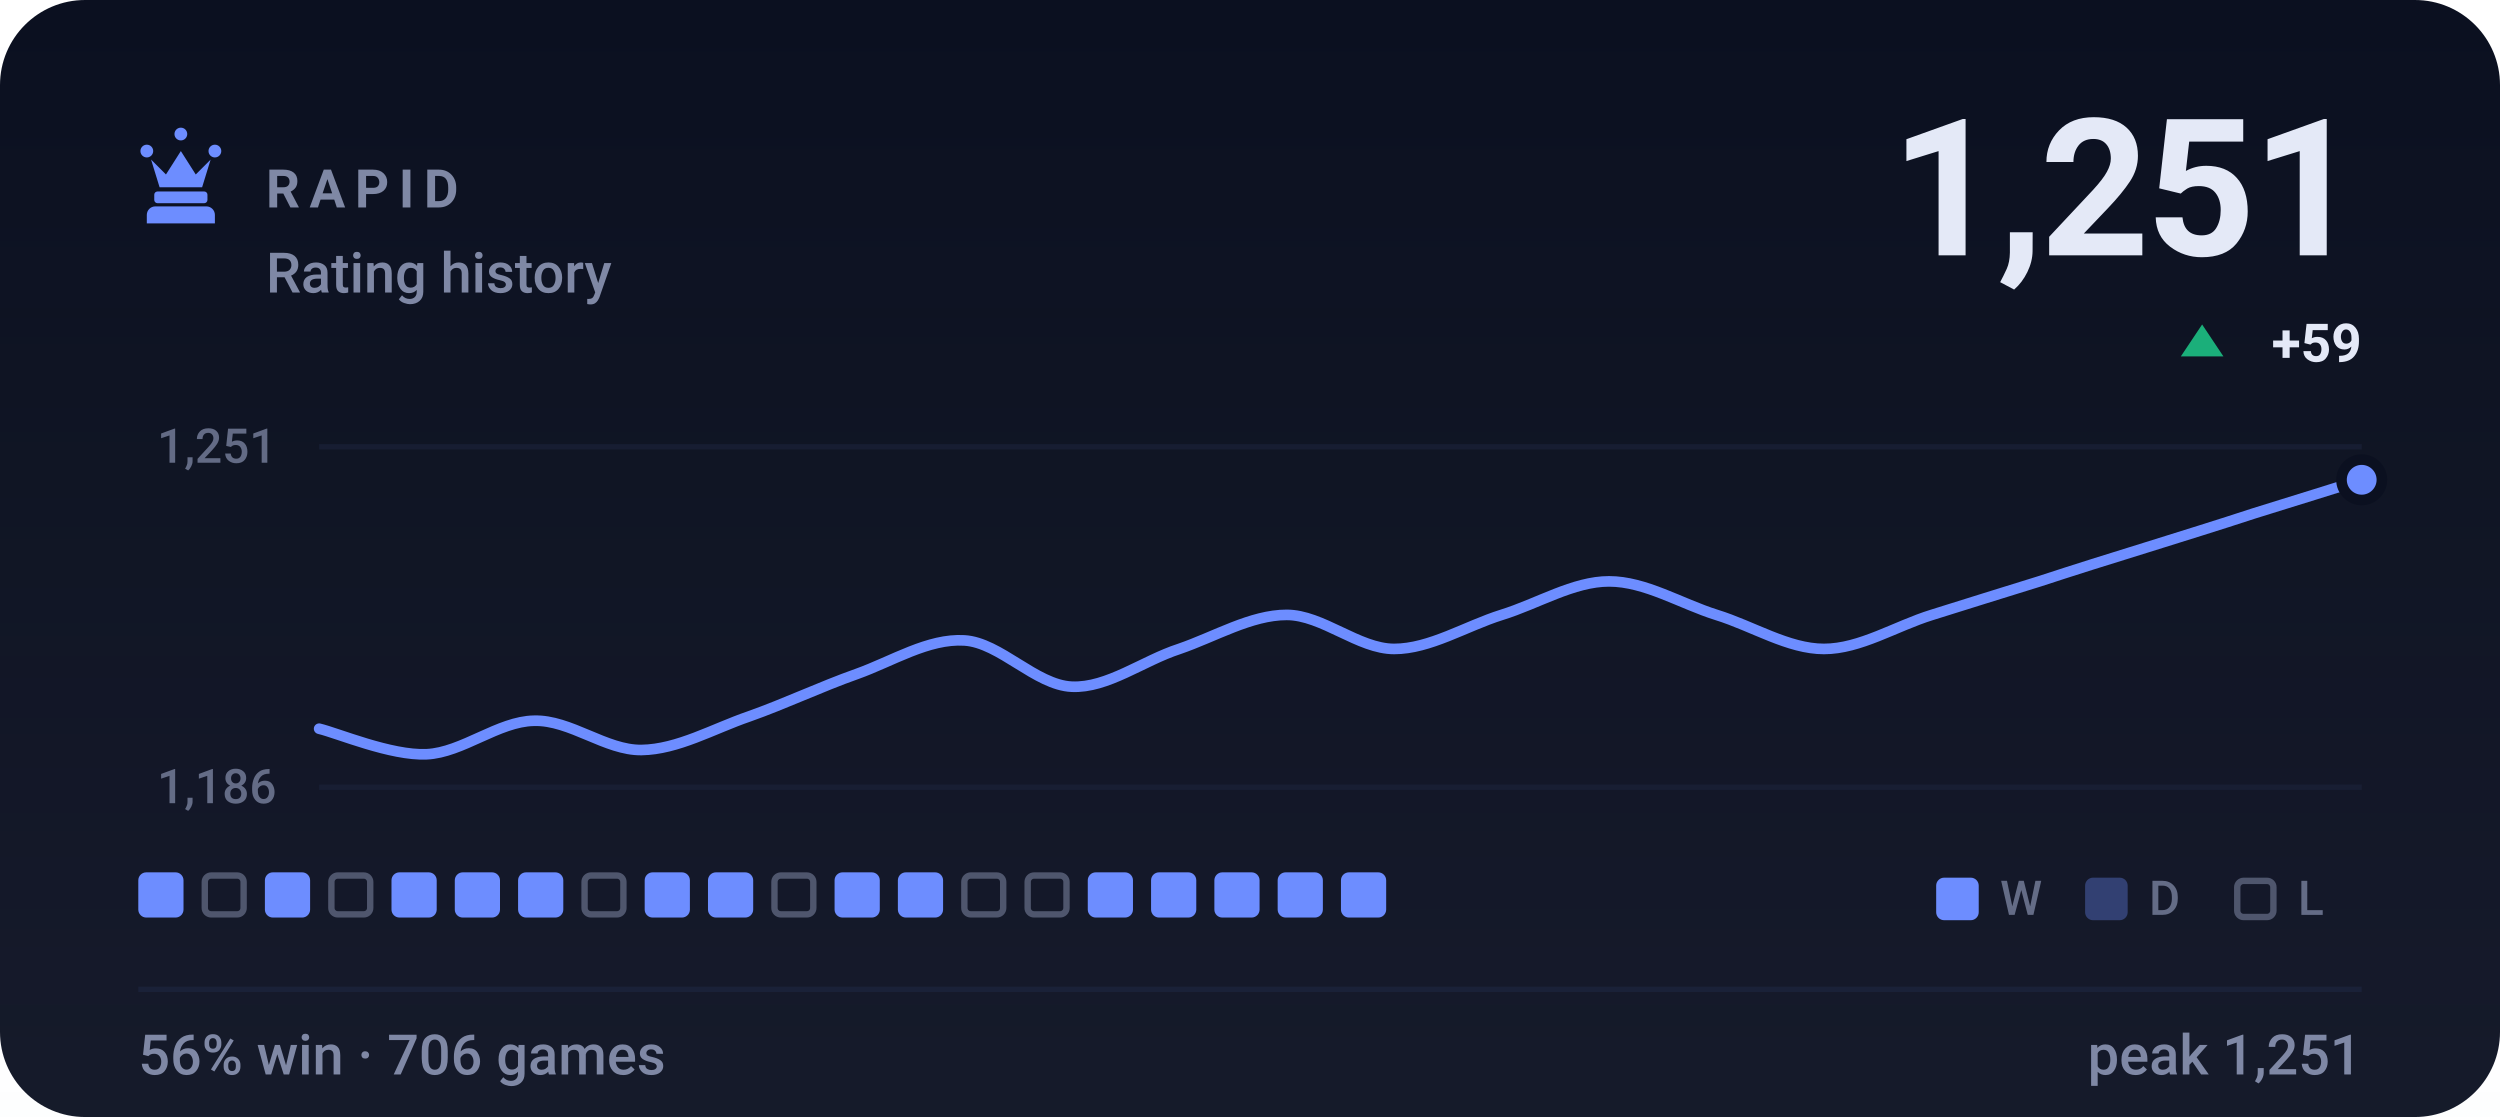
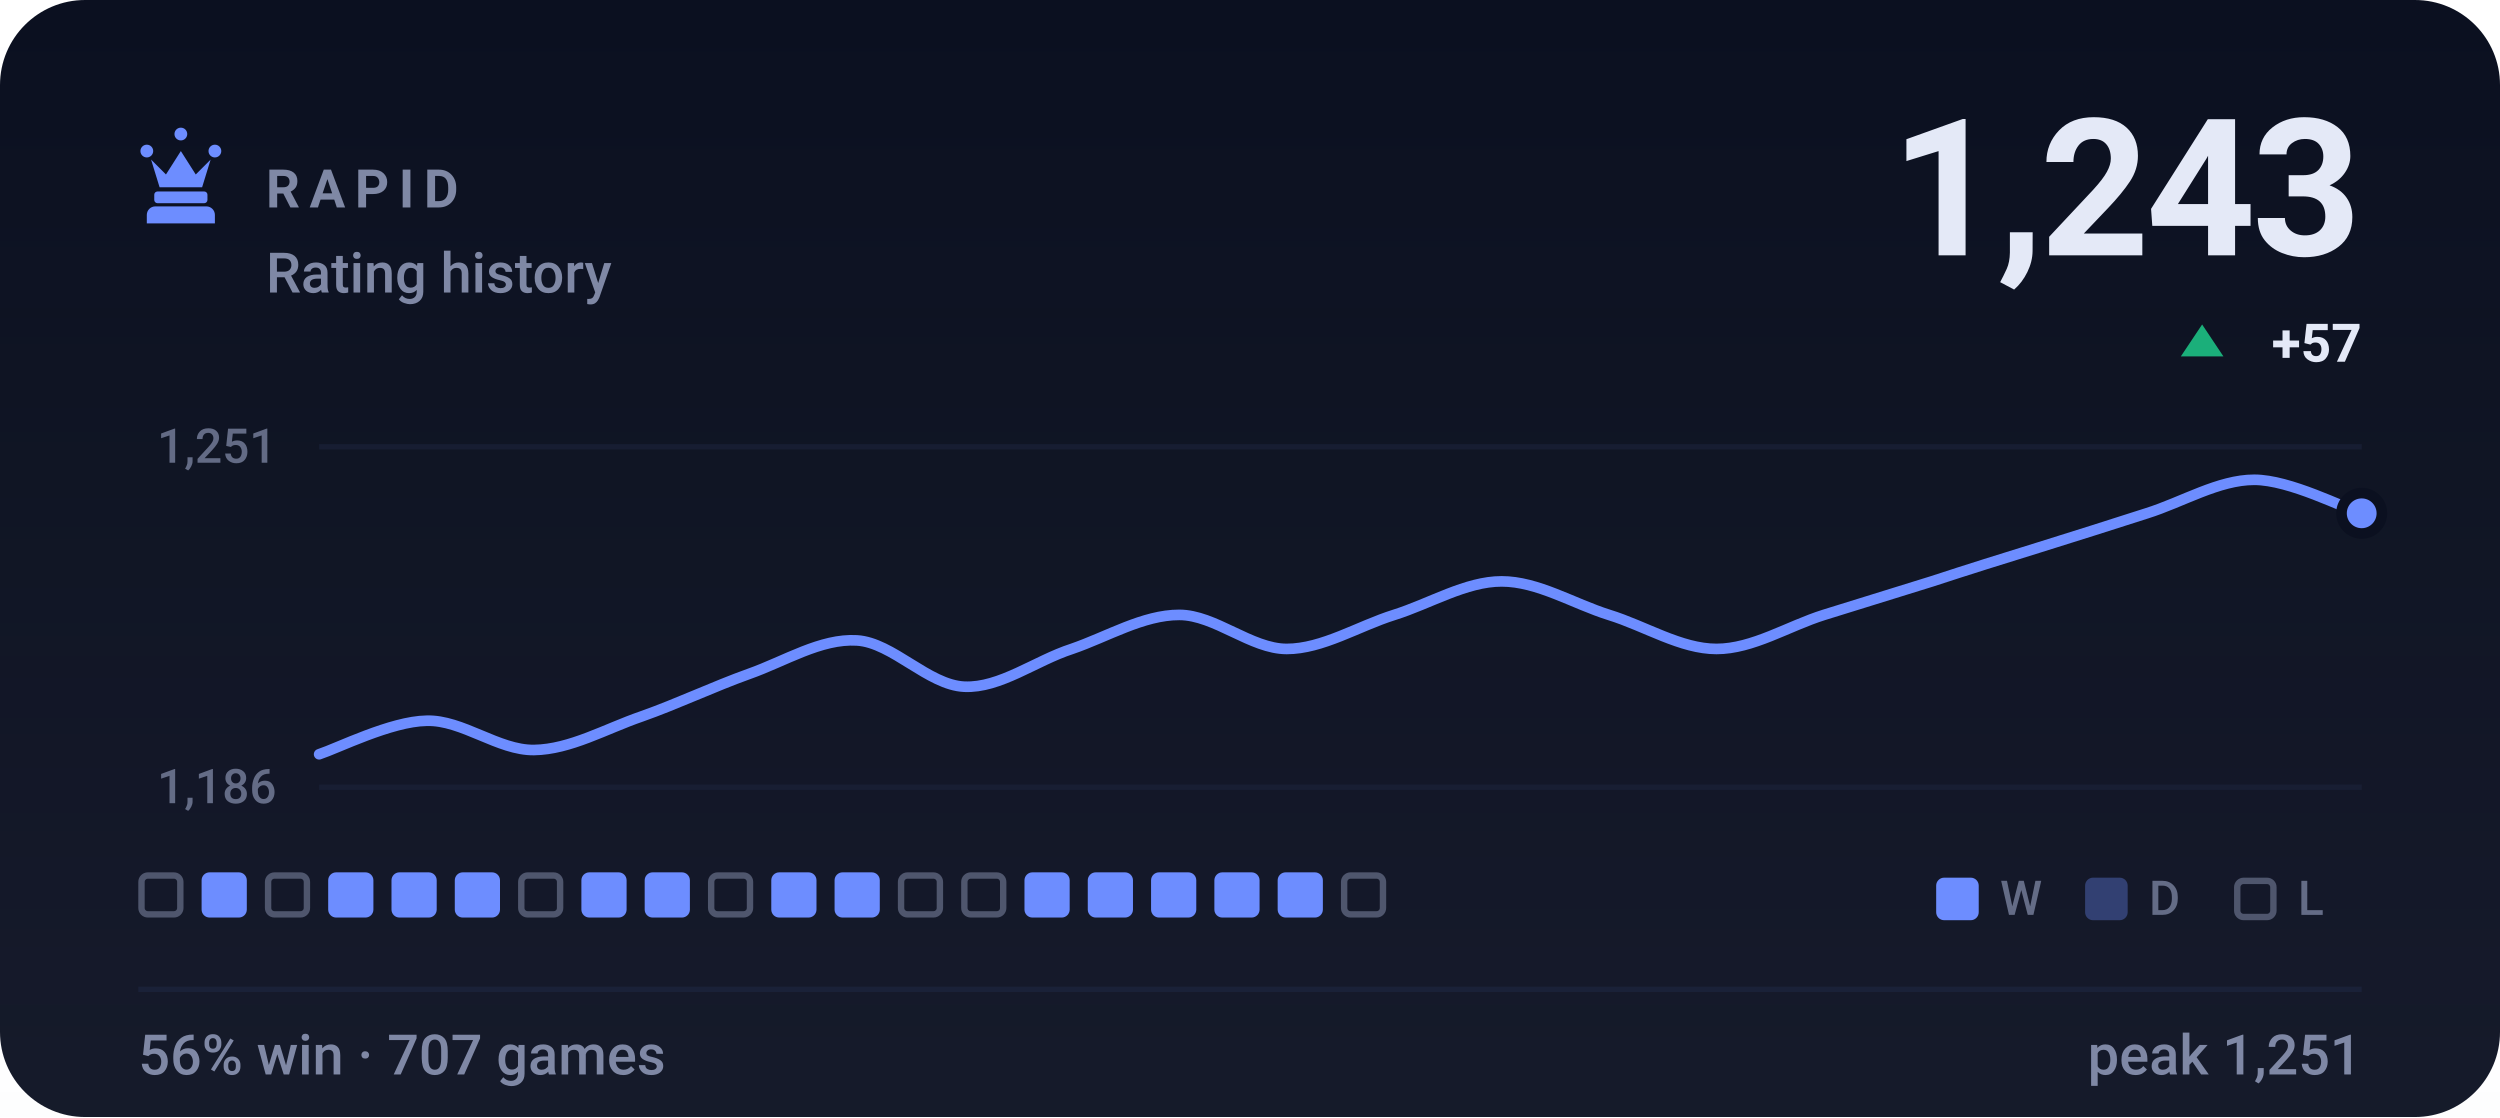
- <svg xmlns="http://www.w3.org/2000/svg" viewBox="0 0 470 210" width="470" height="210" role="img" aria-label="RAPID rating history, currently 1251, 56% win rate over 706 games">
+ <svg xmlns="http://www.w3.org/2000/svg" viewBox="0 0 470 210" width="470" height="210" role="img" aria-label="RAPID rating history, currently 1243, 56% win rate over 707 games">
  <style>svg{font-family:-apple-system,BlinkMacSystemFont,'Segoe UI',Roboto,'Helvetica Neue',Arial,sans-serif}text{fill:#e4e9f7;white-space:pre}.bg{fill:#0b1020}.acc{fill:#6d8dff}.win{fill:#1baf7a}.draw{fill:#8b8f96}.loss{fill:#d03b3b}.lbl{font-size:10px;font-weight:600;letter-spacing:.18em;fill:#7f88a5}.cap{font-size:10.5px;font-weight:500;fill:#7f88a5}.num{font-family:-apple-system,BlinkMacSystemFont,'Segoe UI',Roboto,'Helvetica Neue',Arial,sans-serif;font-weight:700;letter-spacing:-.02em}.tick{font-size:9px;font-weight:500;fill:#7f88a5;opacity:.75}.dl{font-size:10px;font-weight:600}.rule{stroke:#1a2138;stroke-width:1;fill:none}.grid{stroke:#1a2138;stroke-width:1;fill:none;opacity:.7}.ln{fill:none;stroke:#6d8dff;stroke-width:2;stroke-linecap:round;stroke-linejoin:round}.ring{stroke:#0b1020;stroke-width:2}.hollow{fill:none;stroke-width:1.5}.sq{fill:#e4e9f7;opacity:.035}</style>
  <rect class="bg" width="470" height="210" rx="16" />
  <defs>
    <linearGradient id="gp" x1="0" y1="0" x2="0" y2="1">
      <stop offset="0" stop-color="#e4e9f7" stop-opacity="0" />
      <stop offset="1" stop-color="#e4e9f7" stop-opacity=".05" />
    </linearGradient>
  </defs>
  <rect width="470" height="210" fill="url(#gp)" />
  <g class="acc" transform="translate(24.0,22.8) scale(0.2)">
    <path d="M18 22a6 6 0 1 1 0 12 6 6 0 0 1 0-12zm64 0a6 6 0 1 1 0 12 6 6 0 0 1 0-12zM50 6a6 6 0 1 1 0 12 6 6 0 0 1 0-12zM22 36l8 26h40l8-26-14 14-14-22-14 22zM28 66h44c1.6 0 3 1.3 3 3v5c0 1.6-1.4 3-3 3H28c-1.6 0-3-1.4-3-3v-5c0-1.7 1.4-3 3-3zM26 80h48c4.4 0 8 3.6 8 8v8H18v-8c0-4.4 3.6-8 8-8z" />
  </g>
  <text class="lbl" x="50" y="39">RAPID</text>
  <text class="cap" x="50" y="55">Rating history</text>
-   <text class="num" x="444" y="48" text-anchor="end" style="font-size:36px">1,251</text>
+   <text class="num" x="444" y="48" text-anchor="end" style="font-size:36px">1,243</text>
  <path fill="#1baf7a" d="M414 61L418 67H410Z" />
-   <text class="dl" x="444" y="68" text-anchor="end" fill="#1baf7a">+59</text>
+   <text class="dl" x="444" y="68" text-anchor="end" fill="#1baf7a">+57</text>
  <line class="grid" x1="60" y1="84" x2="444" y2="84" />
  <line class="grid" x1="60" y1="148" x2="444" y2="148" />
  <text class="tick" x="52" y="87" text-anchor="end">1,251</text>
  <text class="tick" x="52" y="151" text-anchor="end">1,186</text>
-   <path class="ln" d="M60.0 137.0C63.4 137.8 73.5 142.1 80.2 141.8C86.9 141.5 93.7 135.6 100.4 135.5C107.2 135.3 113.9 141.1 120.6 141.0C127.4 140.9 134.1 137.0 140.8 134.7C147.6 132.3 154.3 129.1 161.1 126.7C167.8 124.3 174.5 120.0 181.3 120.4C188.0 120.8 194.7 128.8 201.5 129.1C208.2 129.4 214.9 124.2 221.7 122.0C228.4 119.7 235.2 115.6 241.9 115.6C248.6 115.6 255.4 122.0 262.1 122.0C268.8 122.0 275.6 117.7 282.3 115.6C289.1 113.5 295.8 109.3 302.5 109.3C309.3 109.3 316.0 113.5 322.7 115.6C329.5 117.7 336.2 122.0 342.9 122.0C349.7 122.0 356.4 117.7 363.2 115.6C369.9 113.5 376.6 111.4 383.4 109.3C390.1 107.1 396.8 105.0 403.6 102.9C410.3 100.8 417.1 98.7 423.8 96.5C430.5 94.4 440.6 91.3 444.0 90.2" />
-   <circle class="acc ring" cx="444.0" cy="90.2" r="3.8" />
-   <rect x="26.0" y="164" width="8.5" height="8.5" rx="1.5" fill="#6d8dff" />
-   <rect x="38.5" y="164.6" width="7.3" height="7.3" rx="1.2" fill="none" stroke="#7f88a5" stroke-width="1.2" opacity=".55" />
-   <rect x="49.8" y="164" width="8.5" height="8.5" rx="1.5" fill="#6d8dff" />
-   <rect x="62.3" y="164.6" width="7.3" height="7.3" rx="1.2" fill="none" stroke="#7f88a5" stroke-width="1.2" opacity=".55" />
+   <path class="ln" d="M60.0 141.8C63.4 140.7 73.5 135.6 80.2 135.5C86.9 135.3 93.7 141.1 100.4 141.0C107.2 140.9 113.9 137.0 120.6 134.7C127.4 132.3 134.1 129.1 140.8 126.7C147.6 124.3 154.3 120.0 161.1 120.4C167.8 120.8 174.5 128.8 181.3 129.1C188.0 129.4 194.7 124.2 201.5 122.0C208.2 119.7 214.9 115.6 221.7 115.6C228.4 115.6 235.2 122.0 241.9 122.0C248.6 122.0 255.4 117.7 262.1 115.6C268.8 113.5 275.6 109.3 282.3 109.3C289.1 109.3 295.8 113.5 302.5 115.6C309.3 117.7 316.0 122.0 322.7 122.0C329.5 122.0 336.2 117.7 342.9 115.6C349.7 113.5 356.4 111.4 363.2 109.3C369.9 107.1 376.6 105.0 383.4 102.9C390.1 100.8 396.8 98.7 403.6 96.5C410.3 94.4 417.1 90.2 423.8 90.2C430.5 90.2 440.6 95.5 444.0 96.5" />
+   <circle class="acc ring" cx="444.0" cy="96.5" r="3.8" />
+   <rect x="26.6" y="164.6" width="7.3" height="7.3" rx="1.2" fill="none" stroke="#7f88a5" stroke-width="1.2" opacity=".55" />
+   <rect x="37.9" y="164" width="8.5" height="8.5" rx="1.5" fill="#6d8dff" />
+   <rect x="50.4" y="164.6" width="7.3" height="7.3" rx="1.2" fill="none" stroke="#7f88a5" stroke-width="1.2" opacity=".55" />
+   <rect x="61.7" y="164" width="8.5" height="8.5" rx="1.5" fill="#6d8dff" />
  <rect x="73.6" y="164" width="8.5" height="8.5" rx="1.5" fill="#6d8dff" />
  <rect x="85.5" y="164" width="8.5" height="8.5" rx="1.5" fill="#6d8dff" />
-   <rect x="97.4" y="164" width="8.5" height="8.5" rx="1.5" fill="#6d8dff" />
-   <rect x="109.9" y="164.6" width="7.3" height="7.3" rx="1.2" fill="none" stroke="#7f88a5" stroke-width="1.2" opacity=".55" />
+   <rect x="98.0" y="164.6" width="7.3" height="7.3" rx="1.2" fill="none" stroke="#7f88a5" stroke-width="1.2" opacity=".55" />
+   <rect x="109.3" y="164" width="8.5" height="8.5" rx="1.5" fill="#6d8dff" />
  <rect x="121.2" y="164" width="8.5" height="8.5" rx="1.5" fill="#6d8dff" />
-   <rect x="133.1" y="164" width="8.5" height="8.5" rx="1.5" fill="#6d8dff" />
-   <rect x="145.6" y="164.6" width="7.3" height="7.3" rx="1.2" fill="none" stroke="#7f88a5" stroke-width="1.2" opacity=".55" />
+   <rect x="133.7" y="164.6" width="7.3" height="7.3" rx="1.2" fill="none" stroke="#7f88a5" stroke-width="1.2" opacity=".55" />
+   <rect x="145.0" y="164" width="8.5" height="8.5" rx="1.5" fill="#6d8dff" />
  <rect x="156.9" y="164" width="8.5" height="8.5" rx="1.5" fill="#6d8dff" />
-   <rect x="168.8" y="164" width="8.5" height="8.5" rx="1.5" fill="#6d8dff" />
+   <rect x="169.4" y="164.6" width="7.3" height="7.3" rx="1.2" fill="none" stroke="#7f88a5" stroke-width="1.2" opacity=".55" />
  <rect x="181.3" y="164.6" width="7.3" height="7.3" rx="1.2" fill="none" stroke="#7f88a5" stroke-width="1.2" opacity=".55" />
-   <rect x="193.2" y="164.6" width="7.3" height="7.3" rx="1.2" fill="none" stroke="#7f88a5" stroke-width="1.2" opacity=".55" />
+   <rect x="192.6" y="164" width="8.5" height="8.5" rx="1.5" fill="#6d8dff" />
  <rect x="204.5" y="164" width="8.5" height="8.5" rx="1.5" fill="#6d8dff" />
  <rect x="216.4" y="164" width="8.5" height="8.5" rx="1.5" fill="#6d8dff" />
  <rect x="228.3" y="164" width="8.5" height="8.5" rx="1.5" fill="#6d8dff" />
  <rect x="240.2" y="164" width="8.5" height="8.5" rx="1.5" fill="#6d8dff" />
-   <rect x="252.1" y="164" width="8.5" height="8.5" rx="1.5" fill="#6d8dff" />
+   <rect x="252.7" y="164.6" width="7.3" height="7.3" rx="1.2" fill="none" stroke="#7f88a5" stroke-width="1.2" opacity=".55" />
  <rect x="364" y="165" width="8" height="8" rx="1.5" fill="#6d8dff" />
  <text class="tick" x="376" y="172">W</text>
  <rect x="392" y="165" width="8" height="8" rx="1.5" fill="#6d8dff" opacity=".34" />
  <text class="tick" x="404" y="172">D</text>
  <rect x="420.6" y="165.6" width="6.8" height="6.8" rx="1.2" fill="none" stroke="#7f88a5" stroke-width="1.2" opacity=".55" />
  <text class="tick" x="432" y="172">L</text>
  <line class="rule" x1="26" y1="186" x2="444" y2="186" />
-   <text class="cap" x="26" y="202">56% win · 706 games</text>
+   <text class="cap" x="26" y="202">56% win · 707 games</text>
  <text class="cap" x="444" y="202" text-anchor="end">peak 1,251</text>
</svg>
